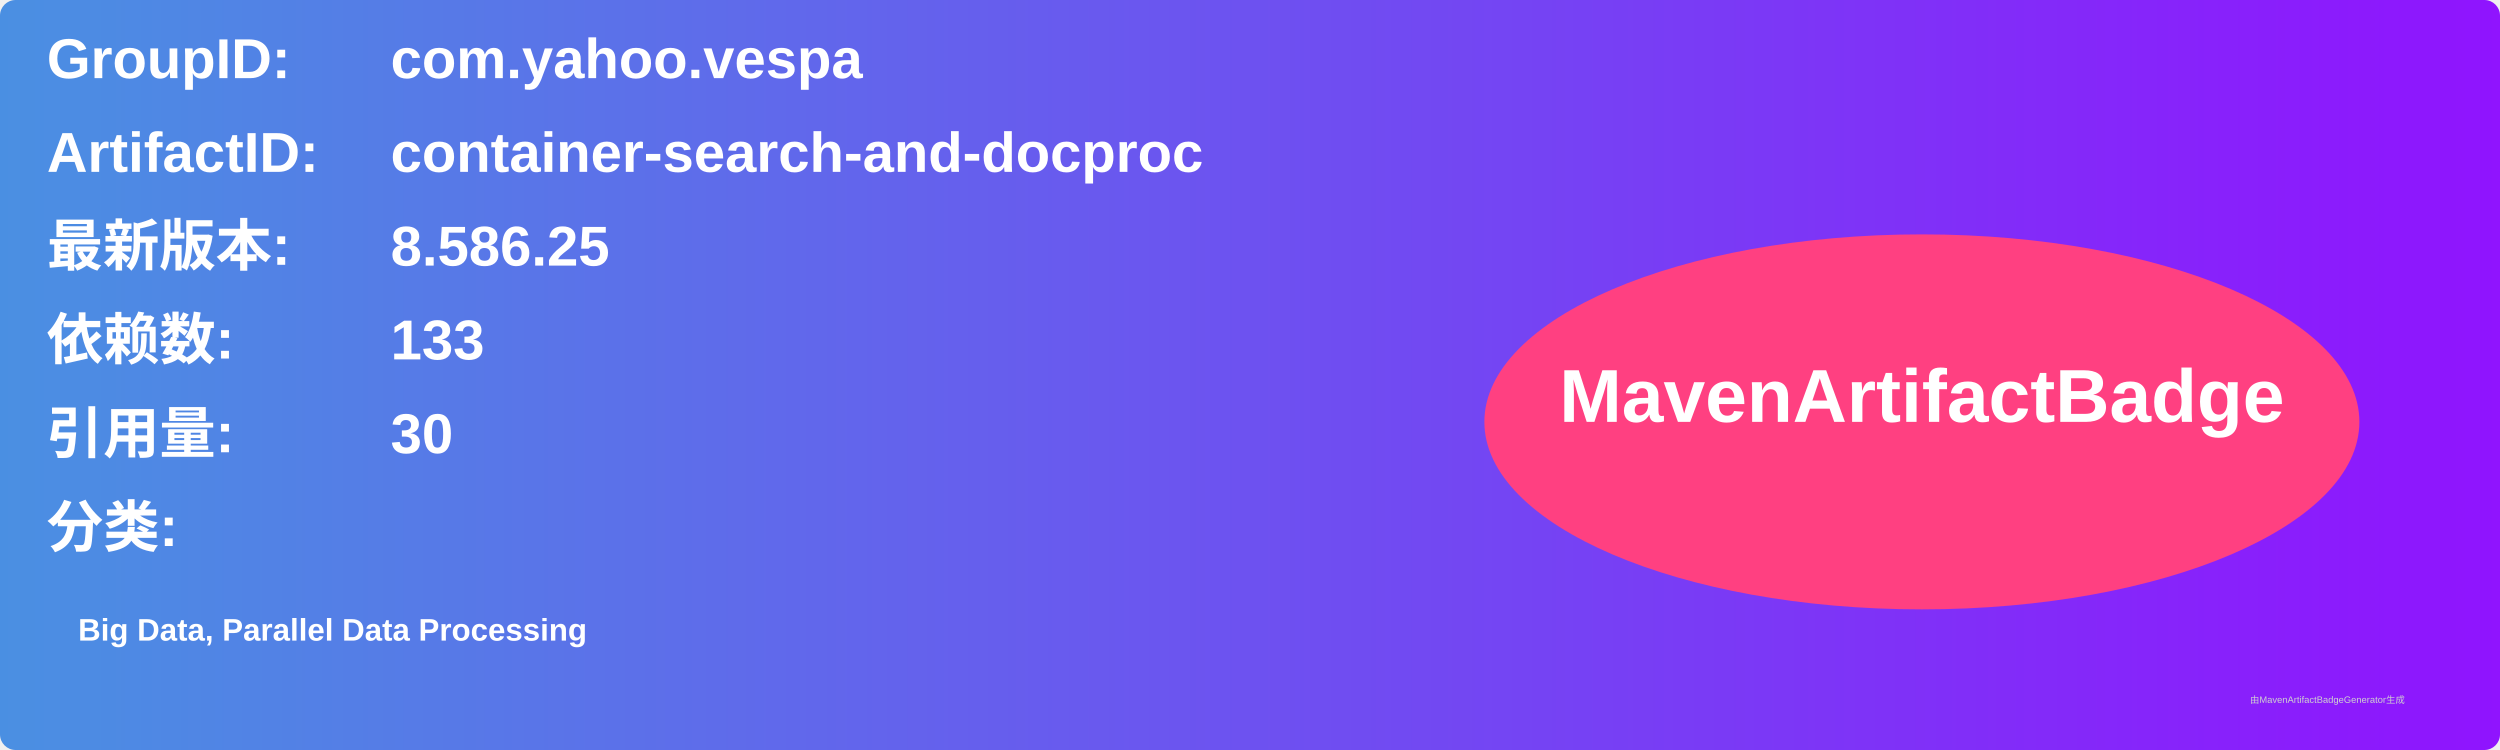
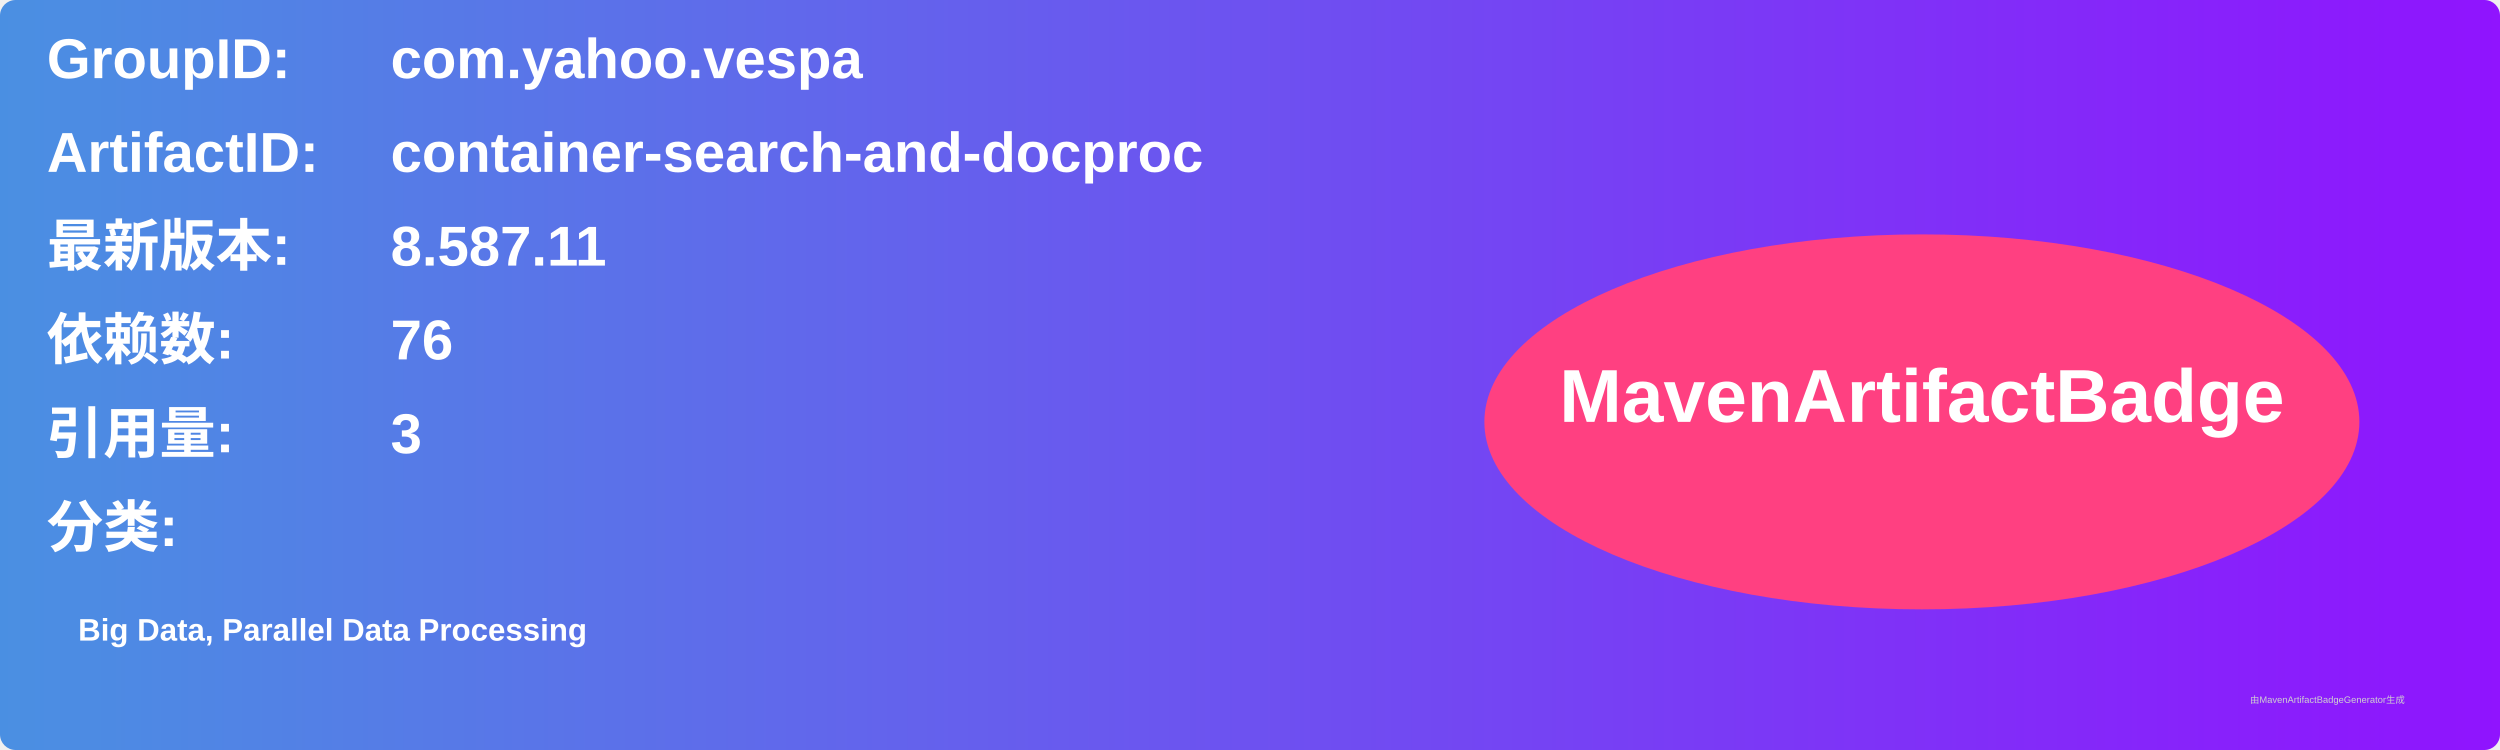
<svg xmlns="http://www.w3.org/2000/svg" width="800" height="240" viewBox="0 0 800 240">
  <linearGradient id="grad" x1="0%" y1="0%" x2="100%" y2="0%">
    <stop offset="0%" stop-color="#4a90e2" />
    <stop offset="100%" stop-color="#9013fe" />
  </linearGradient>
  <rect width="100%" height="100%" rx="5" ry="5" fill="url(#grad)" />
  <g transform="translate(15, 15)">
    <text x="0" y="10" font-family="Arial" font-size="18" fill="white" font-weight="bold" width="260">GroupID:</text>
    <text x="110" y="10" font-family="Arial" font-size="18" fill="white" font-weight="bold" width="460">com.yahoo.vespa</text>
    <text x="0" y="40" font-family="Arial" font-size="18" fill="white" font-weight="bold" width="260">ArtifactID:</text>
    <text x="110" y="40" font-family="Arial" font-size="18" fill="white" font-weight="bold" width="460">container-search-and-docproc</text>
    <text x="0" y="70" font-family="Arial" font-size="18" fill="white" font-weight="bold">最新版本:</text>
    <text x="110" y="70" font-family="Arial" font-size="18" fill="white" font-weight="bold">
-       <tspan font-weight="bold">8.586.25</tspan>
+       <tspan font-weight="bold">8.587.11</tspan>
    </text>
    <text x="0" y="100" font-family="Arial" font-size="18" fill="white" font-weight="bold">依赖数: </text>
    <text x="110" y="100" font-family="Arial" font-size="18" fill="white">
-       <tspan font-weight="bold">133</tspan>
+       <tspan font-weight="bold">76</tspan>
    </text>
    <text x="0" y="130" font-family="Arial" font-size="18" fill="white" font-weight="bold">引用量: </text>
    <text x="110" y="130" font-family="Arial" font-size="18" fill="white">
-       <tspan font-weight="bold">30</tspan>
+       <tspan font-weight="bold">3</tspan>
    </text>
    <text x="0" y="160" font-family="Arial" font-size="18" fill="white" font-weight="bold">分类:</text>
    <text x="10" y="190" font-family="Arial" font-size="10" fill="white">
      <tspan font-weight="bold">Big Data, Parallel Data Processing</tspan>
    </text>
    <ellipse cx="600" cy="120" rx="140" ry="60" fill="#ff4081" />
    <text x="600" y="120" text-anchor="middle" font-family="Arial" font-size="24" fill="white" font-weight="bold">MavenArtifactBadge</text>
  </g>
  <text x="720" y="225" font-family="Arial" font-size="3" fill="#d0d0d0">由MavenArtifactBadgeGenerator生成</text>
</svg>
